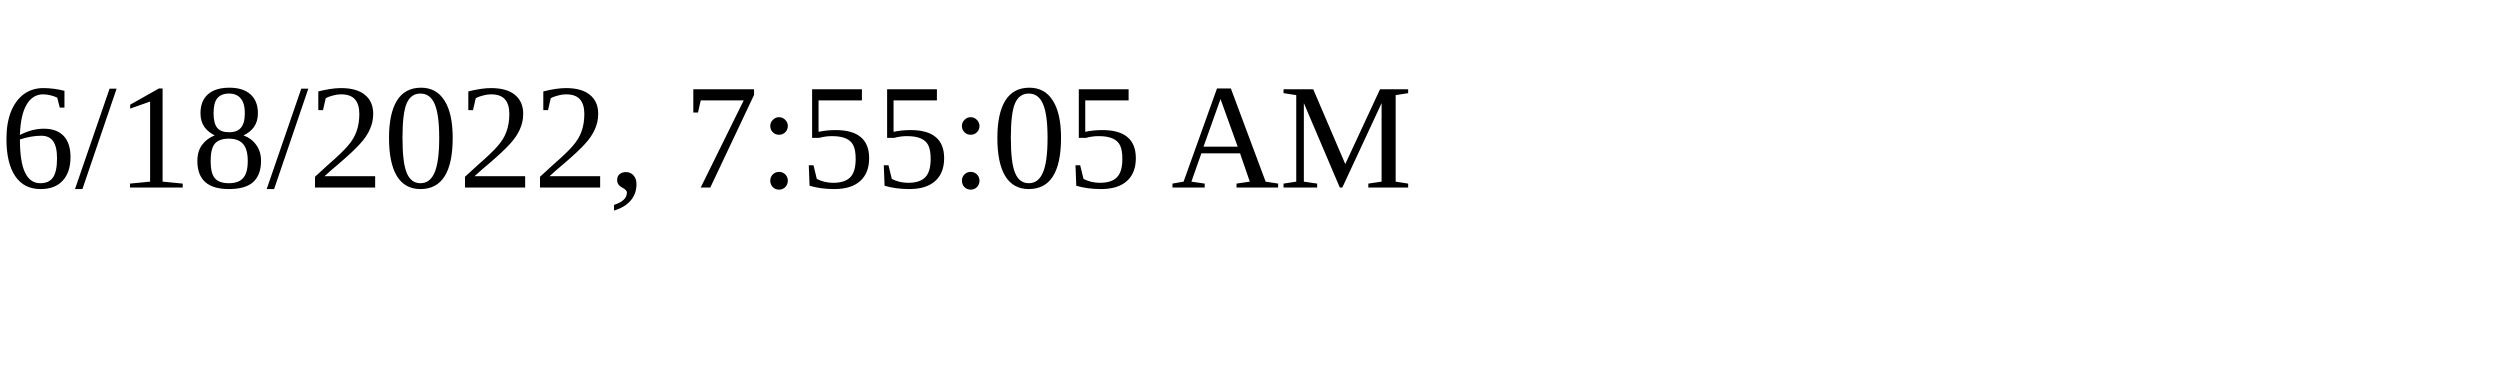
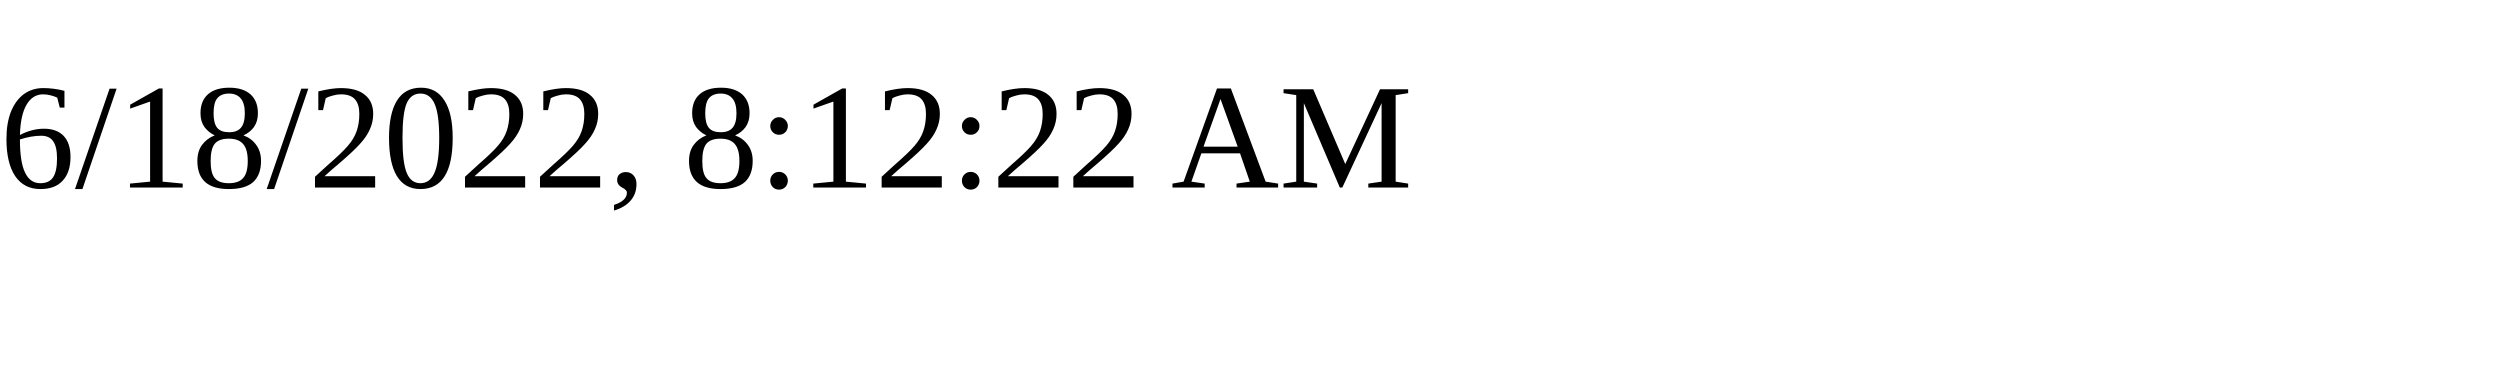
<svg xmlns="http://www.w3.org/2000/svg" height="30" width="200">
-   <text x="0" y="15">6/18/2022, 7:55:05 AM</text>
+   <text x="0" y="15">6/18/2022, 8:12:22 AM</text>
</svg>
